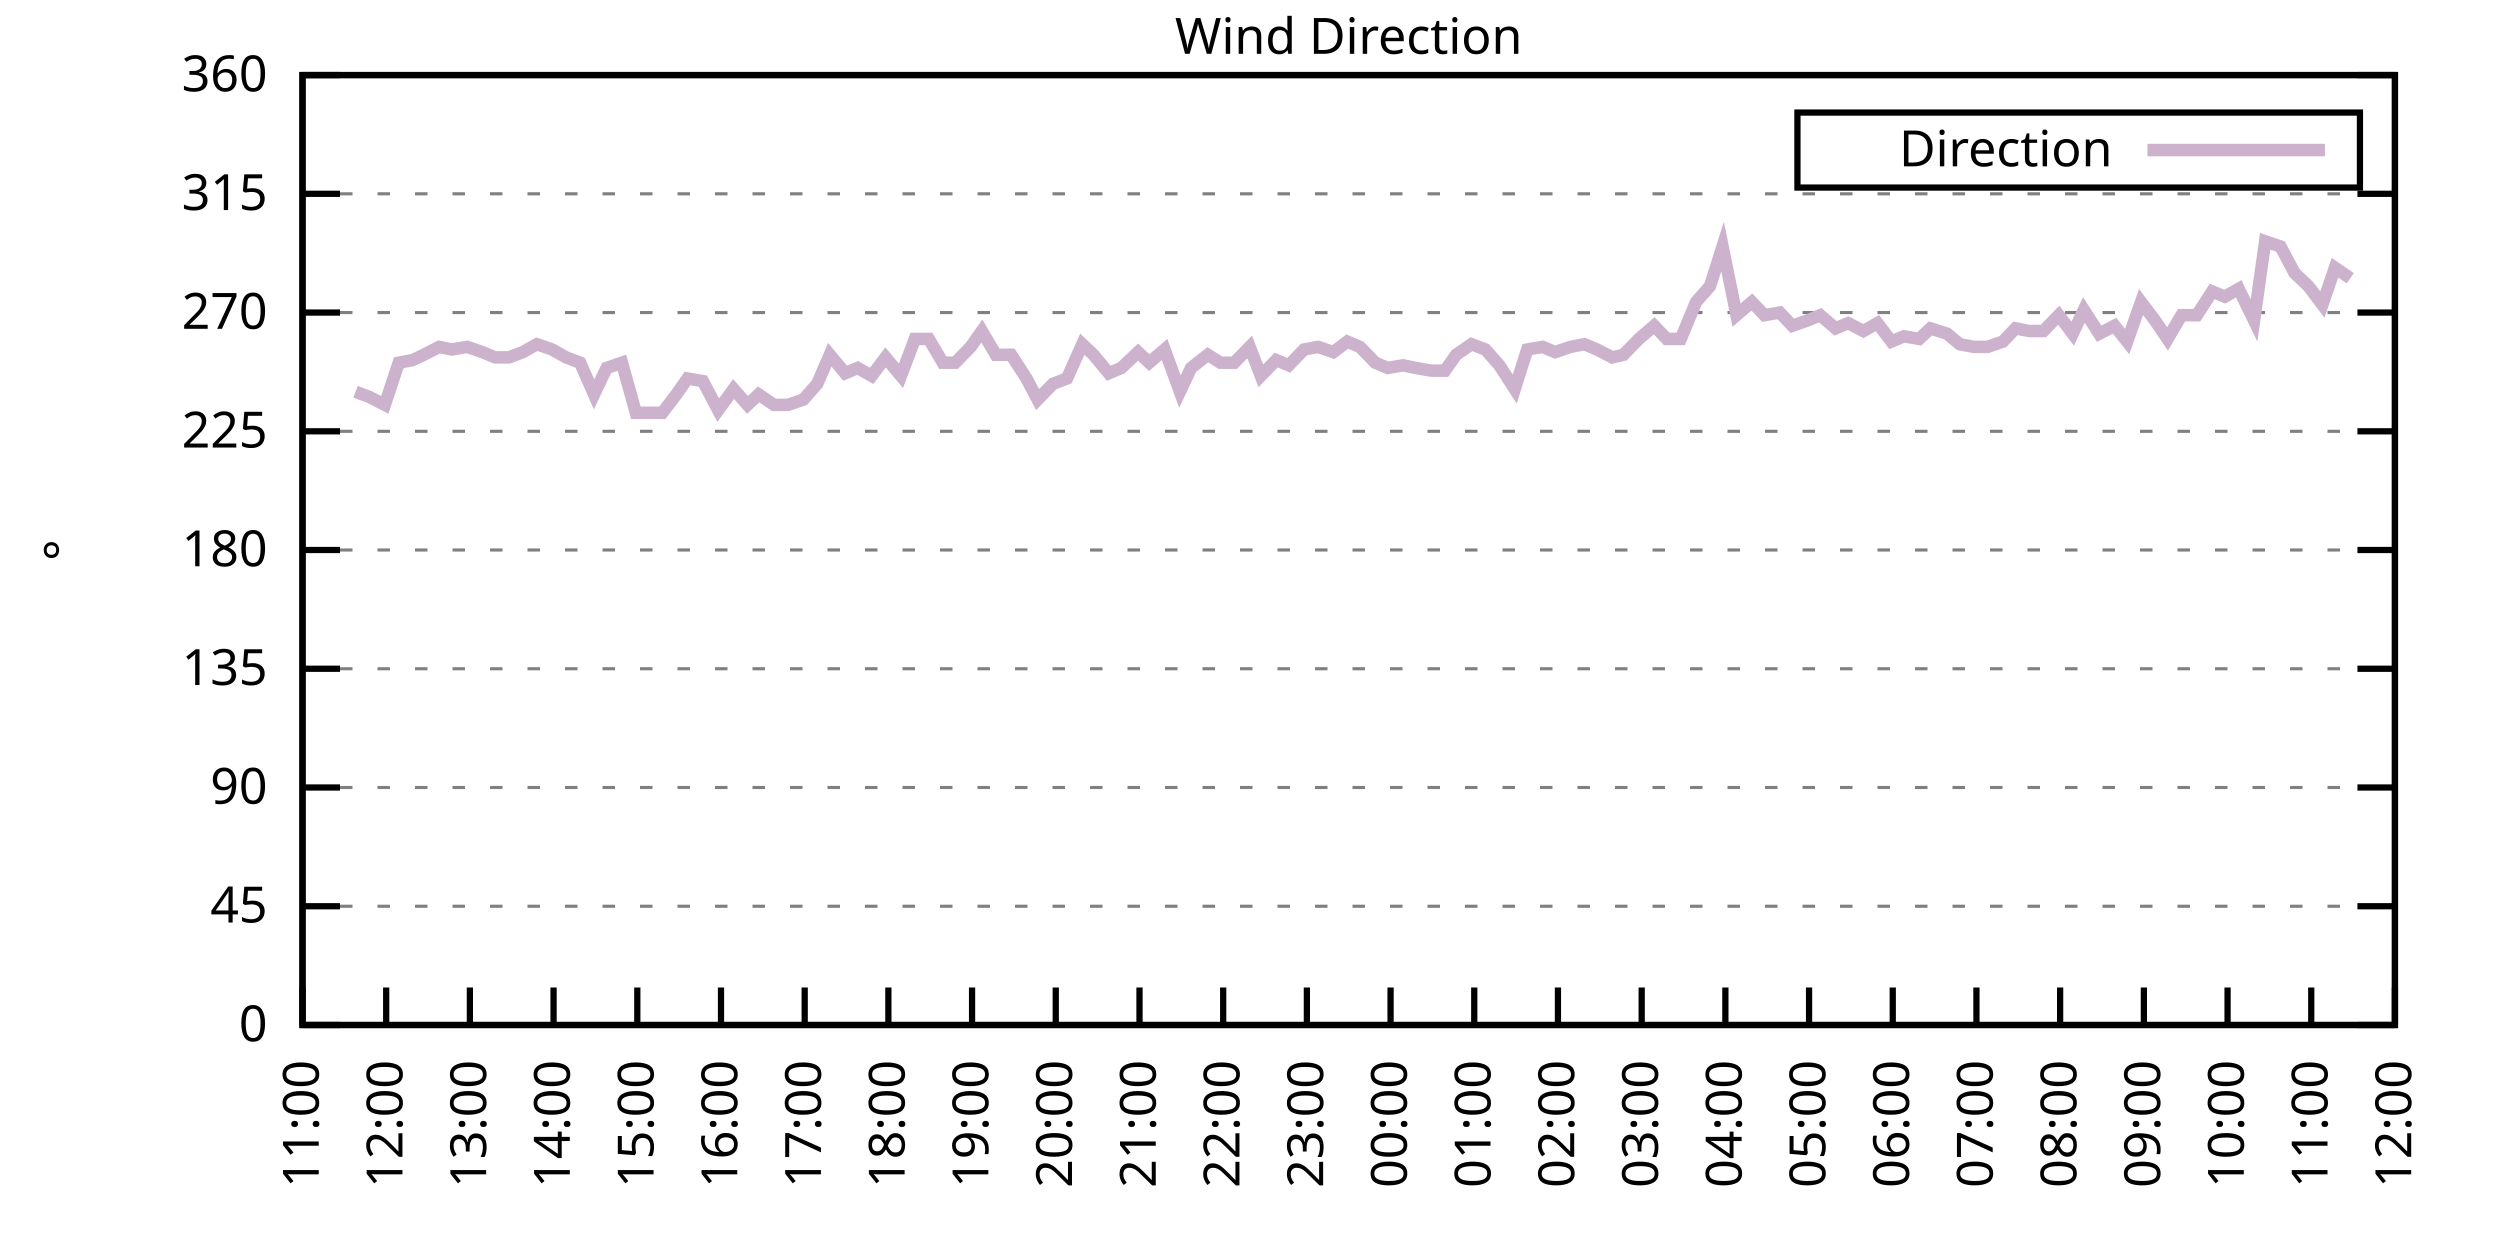
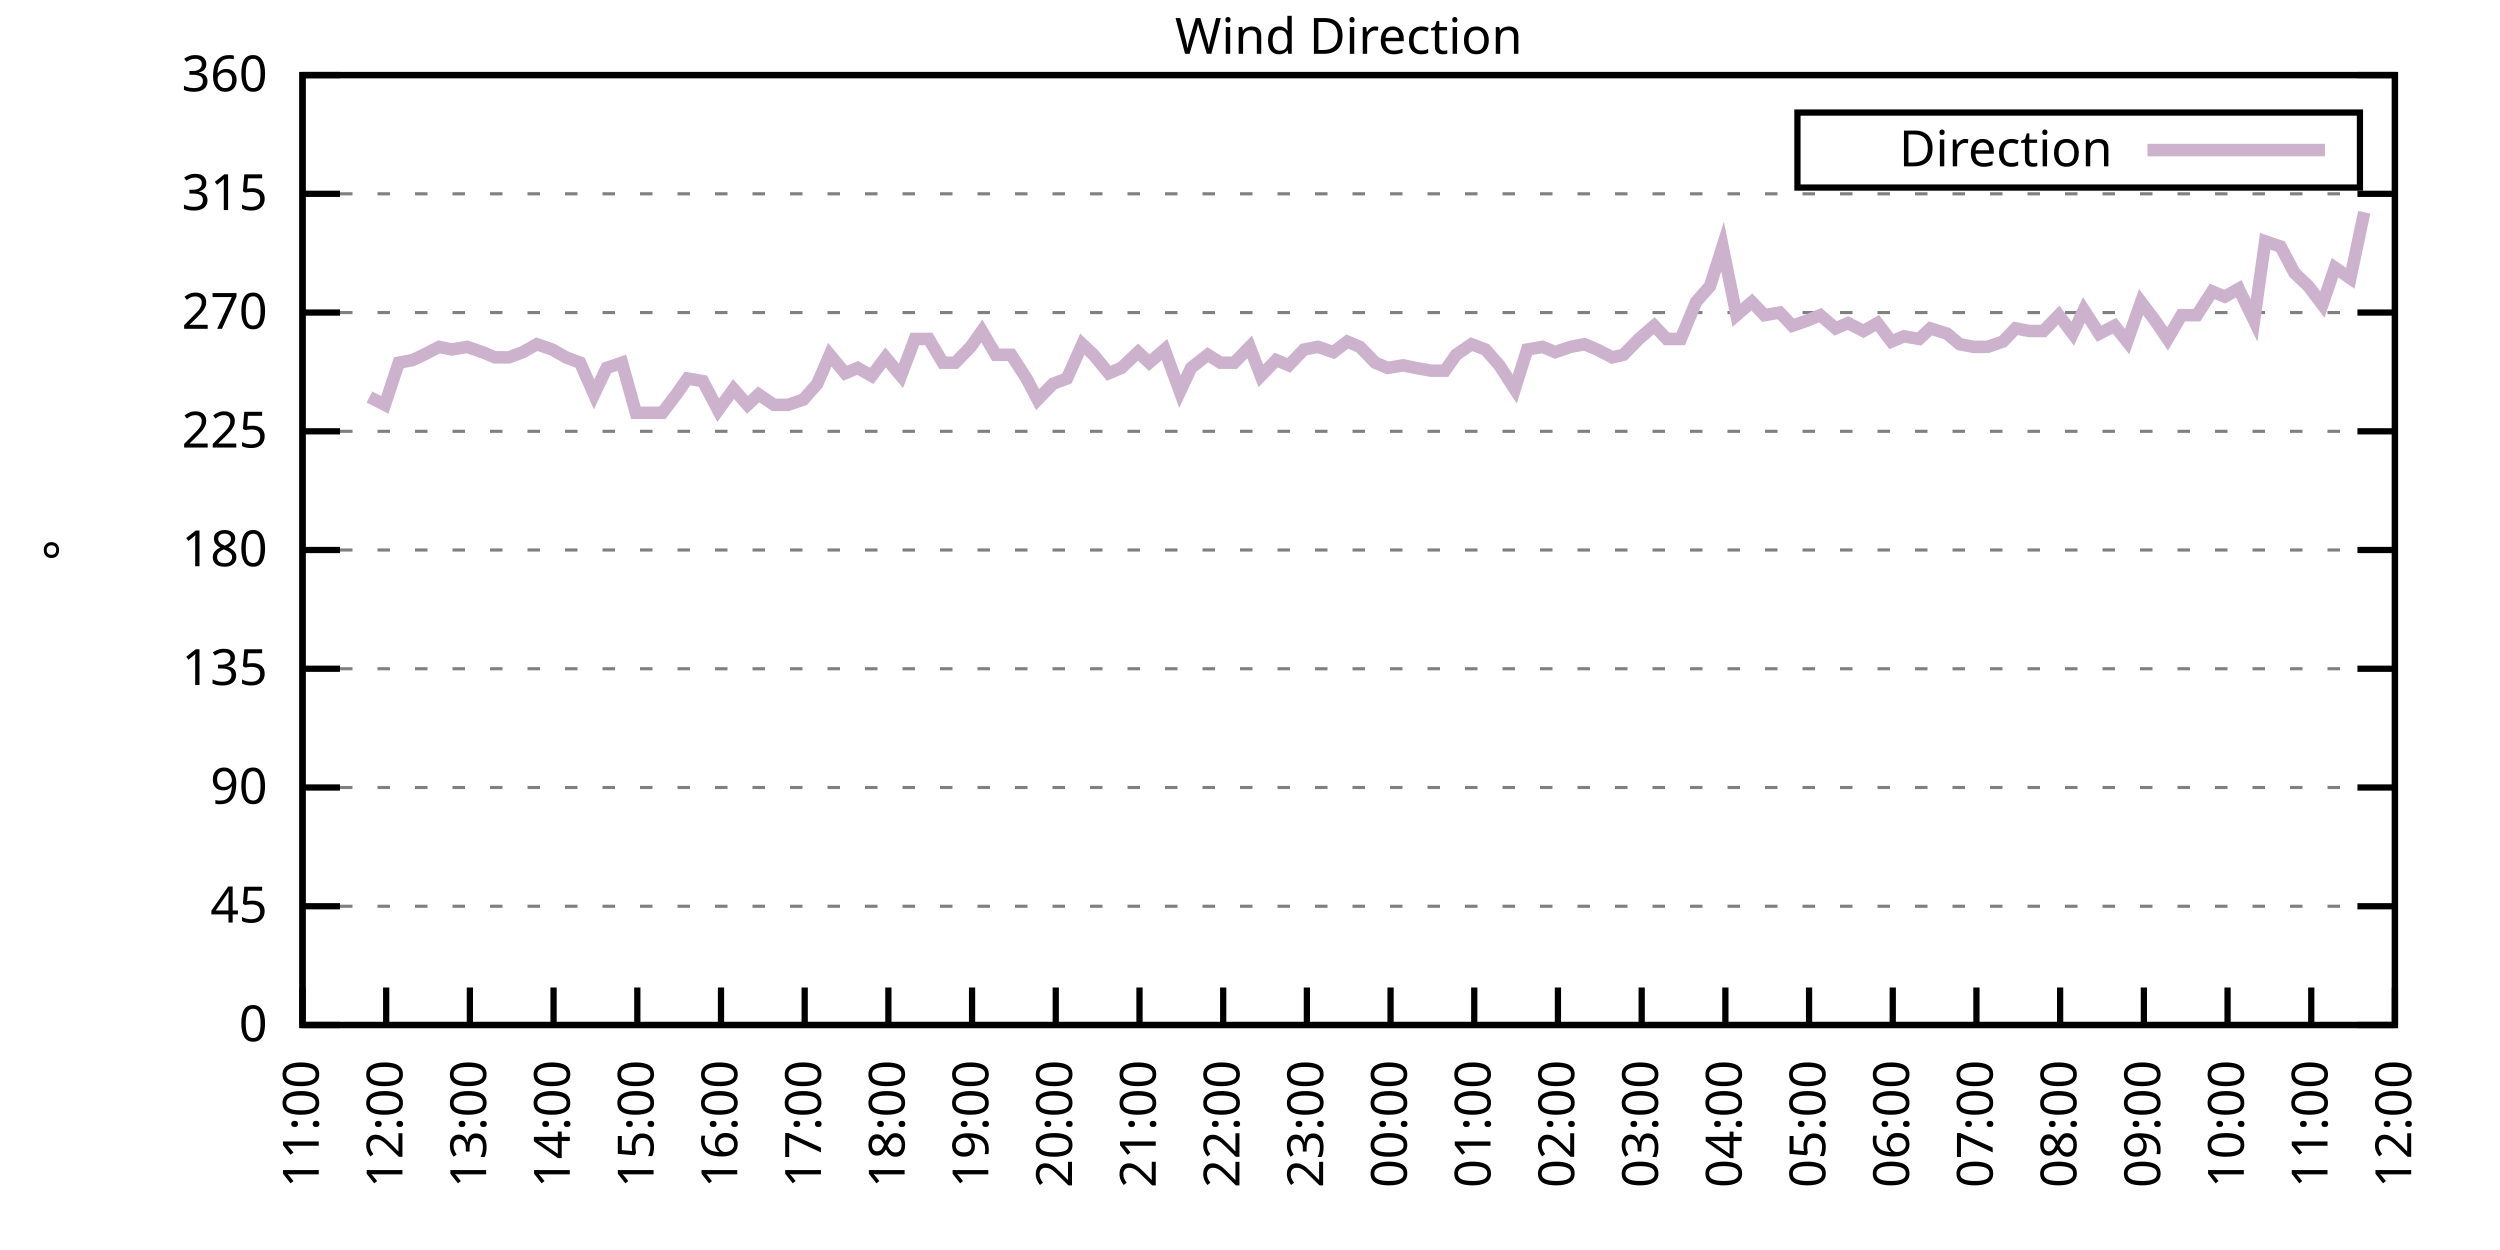
<svg xmlns="http://www.w3.org/2000/svg" xmlns:xlink="http://www.w3.org/1999/xlink" width="400" height="200" viewBox="0 0 400 200">
  <g id="gnuplot_canvas">
    <rect x="0" y="0" width="400" height="200" fill="none" />
    <defs>
      <circle id="gpDot" r="0.5" stroke-width="0.5" stroke="currentColor" />
      <path id="gpPt0" stroke-width="0.333" stroke="currentColor" d="M-1,0 h2 M0,-1 v2" />
      <path id="gpPt1" stroke-width="0.333" stroke="currentColor" d="M-1,-1 L1,1 M1,-1 L-1,1" />
      <path id="gpPt2" stroke-width="0.333" stroke="currentColor" d="M-1,0 L1,0 M0,-1 L0,1 M-1,-1 L1,1 M-1,1 L1,-1" />
      <rect id="gpPt3" stroke-width="0.333" stroke="currentColor" x="-1" y="-1" width="2" height="2" />
      <rect id="gpPt4" stroke-width="0.333" stroke="currentColor" fill="currentColor" x="-1" y="-1" width="2" height="2" />
      <circle id="gpPt5" stroke-width="0.333" stroke="currentColor" cx="0" cy="0" r="1" />
      <use xlink:href="#gpPt5" id="gpPt6" fill="currentColor" stroke="none" />
      <path id="gpPt7" stroke-width="0.333" stroke="currentColor" d="M0,-1.33 L-1.33,0.67 L1.33,0.67 z" />
      <use xlink:href="#gpPt7" id="gpPt8" fill="currentColor" stroke="none" />
      <use xlink:href="#gpPt7" id="gpPt9" stroke="currentColor" transform="rotate(180)" />
      <use xlink:href="#gpPt9" id="gpPt10" fill="currentColor" stroke="none" />
      <use xlink:href="#gpPt3" id="gpPt11" stroke="currentColor" transform="rotate(45)" />
      <use xlink:href="#gpPt11" id="gpPt12" fill="currentColor" stroke="none" />
      <path id="gpPt13" stroke-width="0.333" stroke="currentColor" d="M0,1.330 L1.265,0.411 L0.782,-1.067 L-0.782,-1.076 L-1.265,0.411 z" />
      <use xlink:href="#gpPt13" id="gpPt14" fill="currentColor" stroke="none" />
      <filter id="textbox" filterUnits="objectBoundingBox" x="0" y="0" height="1" width="1">
        <feFlood flood-color="white" flood-opacity="1" result="bgnd" />
        <feComposite in="SourceGraphic" in2="bgnd" operator="atop" />
      </filter>
      <filter id="greybox" filterUnits="objectBoundingBox" x="0" y="0" height="1" width="1">
        <feFlood flood-color="lightgrey" flood-opacity="1" result="grey" />
        <feComposite in="SourceGraphic" in2="grey" operator="atop" />
      </filter>
    </defs>
    <g fill="none" color="white" stroke="currentColor" stroke-width="1.00" stroke-linecap="butt" stroke-linejoin="miter">
</g>
    <g fill="none" color="black" stroke="currentColor" stroke-width="1.00" stroke-linecap="butt" stroke-linejoin="miter">
      <g stroke="none" shape-rendering="crispEdges">
        <polygon fill="rgb(255, 255, 255)" points="48.40,164.00 383.18,164.00 383.18,12.02 48.40,12.02 " />
      </g>
    </g>
    <g fill="none" color="black" stroke="currentColor" stroke-width="1.00" stroke-linecap="butt" stroke-linejoin="miter">
</g>
    <g fill="none" color="black" stroke="black" stroke-width="0.50" stroke-linecap="butt" stroke-linejoin="miter">
</g>
    <g fill="none" color="gray" stroke="currentColor" stroke-width="0.50" stroke-linecap="butt" stroke-linejoin="miter">
      <path stroke="gray" stroke-dasharray="2,4" class="gridline" d="M48.40,164.00 L383.19,164.00  " />
    </g>
    <g fill="none" color="gray" stroke="gray" stroke-width="1.00" stroke-linecap="butt" stroke-linejoin="miter">
</g>
    <g fill="none" color="black" stroke="currentColor" stroke-width="1.00" stroke-linecap="butt" stroke-linejoin="miter">
      <path stroke="black" d="M48.40,164.00 L54.40,164.00 M383.19,164.00 L377.19,164.00  " />
      <g transform="translate(42.80,166.60)" stroke="none" fill="black" font-family="Sans" font-size="8.00" text-anchor="end">
        <text>
          <tspan font-family="Sans"> 0</tspan>
        </text>
      </g>
    </g>
    <g fill="none" color="black" stroke="currentColor" stroke-width="1.00" stroke-linecap="butt" stroke-linejoin="miter">
</g>
    <g fill="none" color="black" stroke="black" stroke-width="0.50" stroke-linecap="butt" stroke-linejoin="miter">
</g>
    <g fill="none" color="gray" stroke="currentColor" stroke-width="0.50" stroke-linecap="butt" stroke-linejoin="miter">
      <path stroke="gray" stroke-dasharray="2,4" class="gridline" d="M48.40,145.00 L383.19,145.00  " />
    </g>
    <g fill="none" color="gray" stroke="gray" stroke-width="1.00" stroke-linecap="butt" stroke-linejoin="miter">
</g>
    <g fill="none" color="black" stroke="currentColor" stroke-width="1.00" stroke-linecap="butt" stroke-linejoin="miter">
      <path stroke="black" d="M48.40,145.00 L54.40,145.00 M383.19,145.00 L377.19,145.00  " />
      <g transform="translate(42.80,147.60)" stroke="none" fill="black" font-family="Sans" font-size="8.00" text-anchor="end">
        <text>
          <tspan font-family="Sans"> 45</tspan>
        </text>
      </g>
    </g>
    <g fill="none" color="black" stroke="currentColor" stroke-width="1.00" stroke-linecap="butt" stroke-linejoin="miter">
</g>
    <g fill="none" color="black" stroke="black" stroke-width="0.50" stroke-linecap="butt" stroke-linejoin="miter">
</g>
    <g fill="none" color="gray" stroke="currentColor" stroke-width="0.50" stroke-linecap="butt" stroke-linejoin="miter">
      <path stroke="gray" stroke-dasharray="2,4" class="gridline" d="M48.40,126.00 L383.19,126.00  " />
    </g>
    <g fill="none" color="gray" stroke="gray" stroke-width="1.00" stroke-linecap="butt" stroke-linejoin="miter">
</g>
    <g fill="none" color="black" stroke="currentColor" stroke-width="1.00" stroke-linecap="butt" stroke-linejoin="miter">
      <path stroke="black" d="M48.40,126.00 L54.40,126.00 M383.19,126.00 L377.19,126.00  " />
      <g transform="translate(42.80,128.60)" stroke="none" fill="black" font-family="Sans" font-size="8.00" text-anchor="end">
        <text>
          <tspan font-family="Sans"> 90</tspan>
        </text>
      </g>
    </g>
    <g fill="none" color="black" stroke="currentColor" stroke-width="1.00" stroke-linecap="butt" stroke-linejoin="miter">
</g>
    <g fill="none" color="black" stroke="black" stroke-width="0.50" stroke-linecap="butt" stroke-linejoin="miter">
</g>
    <g fill="none" color="gray" stroke="currentColor" stroke-width="0.50" stroke-linecap="butt" stroke-linejoin="miter">
      <path stroke="gray" stroke-dasharray="2,4" class="gridline" d="M48.40,107.00 L383.19,107.00  " />
    </g>
    <g fill="none" color="gray" stroke="gray" stroke-width="1.00" stroke-linecap="butt" stroke-linejoin="miter">
</g>
    <g fill="none" color="black" stroke="currentColor" stroke-width="1.00" stroke-linecap="butt" stroke-linejoin="miter">
      <path stroke="black" d="M48.40,107.00 L54.40,107.00 M383.19,107.00 L377.19,107.00  " />
      <g transform="translate(42.80,109.60)" stroke="none" fill="black" font-family="Sans" font-size="8.00" text-anchor="end">
        <text>
          <tspan font-family="Sans"> 135</tspan>
        </text>
      </g>
    </g>
    <g fill="none" color="black" stroke="currentColor" stroke-width="1.00" stroke-linecap="butt" stroke-linejoin="miter">
</g>
    <g fill="none" color="black" stroke="black" stroke-width="0.50" stroke-linecap="butt" stroke-linejoin="miter">
</g>
    <g fill="none" color="gray" stroke="currentColor" stroke-width="0.50" stroke-linecap="butt" stroke-linejoin="miter">
      <path stroke="gray" stroke-dasharray="2,4" class="gridline" d="M48.40,88.00 L383.19,88.00  " />
    </g>
    <g fill="none" color="gray" stroke="gray" stroke-width="1.00" stroke-linecap="butt" stroke-linejoin="miter">
</g>
    <g fill="none" color="black" stroke="currentColor" stroke-width="1.00" stroke-linecap="butt" stroke-linejoin="miter">
      <path stroke="black" d="M48.40,88.00 L54.40,88.00 M383.19,88.00 L377.19,88.00  " />
      <g transform="translate(42.80,90.60)" stroke="none" fill="black" font-family="Sans" font-size="8.00" text-anchor="end">
        <text>
          <tspan font-family="Sans"> 180</tspan>
        </text>
      </g>
    </g>
    <g fill="none" color="black" stroke="currentColor" stroke-width="1.00" stroke-linecap="butt" stroke-linejoin="miter">
</g>
    <g fill="none" color="black" stroke="black" stroke-width="0.50" stroke-linecap="butt" stroke-linejoin="miter">
</g>
    <g fill="none" color="gray" stroke="currentColor" stroke-width="0.50" stroke-linecap="butt" stroke-linejoin="miter">
      <path stroke="gray" stroke-dasharray="2,4" class="gridline" d="M48.40,69.01 L383.19,69.01  " />
    </g>
    <g fill="none" color="gray" stroke="gray" stroke-width="1.00" stroke-linecap="butt" stroke-linejoin="miter">
</g>
    <g fill="none" color="black" stroke="currentColor" stroke-width="1.00" stroke-linecap="butt" stroke-linejoin="miter">
      <path stroke="black" d="M48.40,69.01 L54.40,69.01 M383.19,69.01 L377.19,69.01  " />
      <g transform="translate(42.80,71.61)" stroke="none" fill="black" font-family="Sans" font-size="8.00" text-anchor="end">
        <text>
          <tspan font-family="Sans"> 225</tspan>
        </text>
      </g>
    </g>
    <g fill="none" color="black" stroke="currentColor" stroke-width="1.00" stroke-linecap="butt" stroke-linejoin="miter">
</g>
    <g fill="none" color="black" stroke="black" stroke-width="0.50" stroke-linecap="butt" stroke-linejoin="miter">
</g>
    <g fill="none" color="gray" stroke="currentColor" stroke-width="0.50" stroke-linecap="butt" stroke-linejoin="miter">
      <path stroke="gray" stroke-dasharray="2,4" class="gridline" d="M48.40,50.01 L383.19,50.01  " />
    </g>
    <g fill="none" color="gray" stroke="gray" stroke-width="1.00" stroke-linecap="butt" stroke-linejoin="miter">
</g>
    <g fill="none" color="black" stroke="currentColor" stroke-width="1.00" stroke-linecap="butt" stroke-linejoin="miter">
      <path stroke="black" d="M48.40,50.01 L54.40,50.01 M383.19,50.01 L377.19,50.01  " />
      <g transform="translate(42.80,52.61)" stroke="none" fill="black" font-family="Sans" font-size="8.00" text-anchor="end">
        <text>
          <tspan font-family="Sans"> 270</tspan>
        </text>
      </g>
    </g>
    <g fill="none" color="black" stroke="currentColor" stroke-width="1.00" stroke-linecap="butt" stroke-linejoin="miter">
</g>
    <g fill="none" color="black" stroke="black" stroke-width="0.50" stroke-linecap="butt" stroke-linejoin="miter">
</g>
    <g fill="none" color="gray" stroke="currentColor" stroke-width="0.50" stroke-linecap="butt" stroke-linejoin="miter">
      <path stroke="gray" stroke-dasharray="2,4" class="gridline" d="M48.40,31.01 L383.19,31.01  " />
    </g>
    <g fill="none" color="gray" stroke="gray" stroke-width="1.00" stroke-linecap="butt" stroke-linejoin="miter">
</g>
    <g fill="none" color="black" stroke="currentColor" stroke-width="1.00" stroke-linecap="butt" stroke-linejoin="miter">
      <path stroke="black" d="M48.40,31.01 L54.40,31.01 M383.19,31.01 L377.19,31.01  " />
      <g transform="translate(42.80,33.61)" stroke="none" fill="black" font-family="Sans" font-size="8.00" text-anchor="end">
        <text>
          <tspan font-family="Sans"> 315</tspan>
        </text>
      </g>
    </g>
    <g fill="none" color="black" stroke="currentColor" stroke-width="1.00" stroke-linecap="butt" stroke-linejoin="miter">
</g>
    <g fill="none" color="black" stroke="black" stroke-width="0.50" stroke-linecap="butt" stroke-linejoin="miter">
</g>
    <g fill="none" color="gray" stroke="currentColor" stroke-width="0.50" stroke-linecap="butt" stroke-linejoin="miter">
      <path stroke="gray" stroke-dasharray="2,4" class="gridline" d="M48.40,12.01 L383.19,12.01  " />
    </g>
    <g fill="none" color="gray" stroke="gray" stroke-width="1.00" stroke-linecap="butt" stroke-linejoin="miter">
</g>
    <g fill="none" color="black" stroke="currentColor" stroke-width="1.00" stroke-linecap="butt" stroke-linejoin="miter">
      <path stroke="black" d="M48.40,12.01 L54.40,12.01 M383.19,12.01 L377.19,12.01  " />
      <g transform="translate(42.80,14.61)" stroke="none" fill="black" font-family="Sans" font-size="8.00" text-anchor="end">
        <text>
          <tspan font-family="Sans"> 360</tspan>
        </text>
      </g>
    </g>
    <g fill="none" color="black" stroke="currentColor" stroke-width="1.00" stroke-linecap="butt" stroke-linejoin="miter">
      <path stroke="black" d="M48.40,164.00 L48.40,158.00  " />
      <g transform="translate(51.00,169.60) rotate(270.00)" stroke="none" fill="black" font-family="Sans" font-size="8.00" text-anchor="end">
        <text>
          <tspan font-family="Sans">11:00</tspan>
        </text>
      </g>
    </g>
    <g fill="none" color="black" stroke="currentColor" stroke-width="1.00" stroke-linecap="butt" stroke-linejoin="miter">
      <path stroke="black" d="M61.79,164.00 L61.79,158.00  " />
      <g transform="translate(64.39,169.60) rotate(270.00)" stroke="none" fill="black" font-family="Sans" font-size="8.00" text-anchor="end">
        <text>
          <tspan font-family="Sans">12:00</tspan>
        </text>
      </g>
    </g>
    <g fill="none" color="black" stroke="currentColor" stroke-width="1.00" stroke-linecap="butt" stroke-linejoin="miter">
      <path stroke="black" d="M75.18,164.00 L75.18,158.00  " />
      <g transform="translate(77.78,169.60) rotate(270.00)" stroke="none" fill="black" font-family="Sans" font-size="8.00" text-anchor="end">
        <text>
          <tspan font-family="Sans">13:00</tspan>
        </text>
      </g>
    </g>
    <g fill="none" color="black" stroke="currentColor" stroke-width="1.00" stroke-linecap="butt" stroke-linejoin="miter">
      <path stroke="black" d="M88.57,164.00 L88.57,158.00  " />
      <g transform="translate(91.17,169.60) rotate(270.00)" stroke="none" fill="black" font-family="Sans" font-size="8.00" text-anchor="end">
        <text>
          <tspan font-family="Sans">14:00</tspan>
        </text>
      </g>
    </g>
    <g fill="none" color="black" stroke="currentColor" stroke-width="1.00" stroke-linecap="butt" stroke-linejoin="miter">
      <path stroke="black" d="M101.97,164.00 L101.97,158.00  " />
      <g transform="translate(104.57,169.60) rotate(270.00)" stroke="none" fill="black" font-family="Sans" font-size="8.00" text-anchor="end">
        <text>
          <tspan font-family="Sans">15:00</tspan>
        </text>
      </g>
    </g>
    <g fill="none" color="black" stroke="currentColor" stroke-width="1.00" stroke-linecap="butt" stroke-linejoin="miter">
      <path stroke="black" d="M115.36,164.00 L115.36,158.00  " />
      <g transform="translate(117.96,169.60) rotate(270.00)" stroke="none" fill="black" font-family="Sans" font-size="8.00" text-anchor="end">
        <text>
          <tspan font-family="Sans">16:00</tspan>
        </text>
      </g>
    </g>
    <g fill="none" color="black" stroke="currentColor" stroke-width="1.00" stroke-linecap="butt" stroke-linejoin="miter">
      <path stroke="black" d="M128.75,164.00 L128.75,158.00  " />
      <g transform="translate(131.35,169.60) rotate(270.00)" stroke="none" fill="black" font-family="Sans" font-size="8.00" text-anchor="end">
        <text>
          <tspan font-family="Sans">17:00</tspan>
        </text>
      </g>
    </g>
    <g fill="none" color="black" stroke="currentColor" stroke-width="1.00" stroke-linecap="butt" stroke-linejoin="miter">
      <path stroke="black" d="M142.14,164.00 L142.14,158.00  " />
      <g transform="translate(144.74,169.60) rotate(270.00)" stroke="none" fill="black" font-family="Sans" font-size="8.00" text-anchor="end">
        <text>
          <tspan font-family="Sans">18:00</tspan>
        </text>
      </g>
    </g>
    <g fill="none" color="black" stroke="currentColor" stroke-width="1.00" stroke-linecap="butt" stroke-linejoin="miter">
      <path stroke="black" d="M155.53,164.00 L155.53,158.00  " />
      <g transform="translate(158.13,169.60) rotate(270.00)" stroke="none" fill="black" font-family="Sans" font-size="8.00" text-anchor="end">
        <text>
          <tspan font-family="Sans">19:00</tspan>
        </text>
      </g>
    </g>
    <g fill="none" color="black" stroke="currentColor" stroke-width="1.00" stroke-linecap="butt" stroke-linejoin="miter">
      <path stroke="black" d="M168.92,164.00 L168.92,158.00  " />
      <g transform="translate(171.52,169.60) rotate(270.00)" stroke="none" fill="black" font-family="Sans" font-size="8.00" text-anchor="end">
        <text>
          <tspan font-family="Sans">20:00</tspan>
        </text>
      </g>
    </g>
    <g fill="none" color="black" stroke="currentColor" stroke-width="1.00" stroke-linecap="butt" stroke-linejoin="miter">
      <path stroke="black" d="M182.32,164.00 L182.32,158.00  " />
      <g transform="translate(184.92,169.60) rotate(270.00)" stroke="none" fill="black" font-family="Sans" font-size="8.00" text-anchor="end">
        <text>
          <tspan font-family="Sans">21:00</tspan>
        </text>
      </g>
    </g>
    <g fill="none" color="black" stroke="currentColor" stroke-width="1.00" stroke-linecap="butt" stroke-linejoin="miter">
      <path stroke="black" d="M195.71,164.00 L195.71,158.00  " />
      <g transform="translate(198.31,169.60) rotate(270.00)" stroke="none" fill="black" font-family="Sans" font-size="8.00" text-anchor="end">
        <text>
          <tspan font-family="Sans">22:00</tspan>
        </text>
      </g>
    </g>
    <g fill="none" color="black" stroke="currentColor" stroke-width="1.00" stroke-linecap="butt" stroke-linejoin="miter">
      <path stroke="black" d="M209.10,164.00 L209.10,158.00  " />
      <g transform="translate(211.70,169.60) rotate(270.00)" stroke="none" fill="black" font-family="Sans" font-size="8.00" text-anchor="end">
        <text>
          <tspan font-family="Sans">23:00</tspan>
        </text>
      </g>
    </g>
    <g fill="none" color="black" stroke="currentColor" stroke-width="1.00" stroke-linecap="butt" stroke-linejoin="miter">
      <path stroke="black" d="M222.49,164.00 L222.49,158.00  " />
      <g transform="translate(225.09,169.60) rotate(270.00)" stroke="none" fill="black" font-family="Sans" font-size="8.00" text-anchor="end">
        <text>
          <tspan font-family="Sans">00:00</tspan>
        </text>
      </g>
    </g>
    <g fill="none" color="black" stroke="currentColor" stroke-width="1.00" stroke-linecap="butt" stroke-linejoin="miter">
      <path stroke="black" d="M235.88,164.00 L235.88,158.00  " />
      <g transform="translate(238.48,169.60) rotate(270.00)" stroke="none" fill="black" font-family="Sans" font-size="8.00" text-anchor="end">
        <text>
          <tspan font-family="Sans">01:00</tspan>
        </text>
      </g>
    </g>
    <g fill="none" color="black" stroke="currentColor" stroke-width="1.00" stroke-linecap="butt" stroke-linejoin="miter">
      <path stroke="black" d="M249.27,164.00 L249.27,158.00  " />
      <g transform="translate(251.87,169.60) rotate(270.00)" stroke="none" fill="black" font-family="Sans" font-size="8.00" text-anchor="end">
        <text>
          <tspan font-family="Sans">02:00</tspan>
        </text>
      </g>
    </g>
    <g fill="none" color="black" stroke="currentColor" stroke-width="1.00" stroke-linecap="butt" stroke-linejoin="miter">
      <path stroke="black" d="M262.67,164.00 L262.67,158.00  " />
      <g transform="translate(265.27,169.60) rotate(270.00)" stroke="none" fill="black" font-family="Sans" font-size="8.00" text-anchor="end">
        <text>
          <tspan font-family="Sans">03:00</tspan>
        </text>
      </g>
    </g>
    <g fill="none" color="black" stroke="currentColor" stroke-width="1.00" stroke-linecap="butt" stroke-linejoin="miter">
      <path stroke="black" d="M276.06,164.00 L276.06,158.00  " />
      <g transform="translate(278.66,169.60) rotate(270.00)" stroke="none" fill="black" font-family="Sans" font-size="8.00" text-anchor="end">
        <text>
          <tspan font-family="Sans">04:00</tspan>
        </text>
      </g>
    </g>
    <g fill="none" color="black" stroke="currentColor" stroke-width="1.00" stroke-linecap="butt" stroke-linejoin="miter">
      <path stroke="black" d="M289.45,164.00 L289.45,158.00  " />
      <g transform="translate(292.05,169.60) rotate(270.00)" stroke="none" fill="black" font-family="Sans" font-size="8.00" text-anchor="end">
        <text>
          <tspan font-family="Sans">05:00</tspan>
        </text>
      </g>
    </g>
    <g fill="none" color="black" stroke="currentColor" stroke-width="1.00" stroke-linecap="butt" stroke-linejoin="miter">
      <path stroke="black" d="M302.84,164.00 L302.84,158.00  " />
      <g transform="translate(305.44,169.60) rotate(270.00)" stroke="none" fill="black" font-family="Sans" font-size="8.00" text-anchor="end">
        <text>
          <tspan font-family="Sans">06:00</tspan>
        </text>
      </g>
    </g>
    <g fill="none" color="black" stroke="currentColor" stroke-width="1.00" stroke-linecap="butt" stroke-linejoin="miter">
      <path stroke="black" d="M316.23,164.00 L316.23,158.00  " />
      <g transform="translate(318.83,169.60) rotate(270.00)" stroke="none" fill="black" font-family="Sans" font-size="8.00" text-anchor="end">
        <text>
          <tspan font-family="Sans">07:00</tspan>
        </text>
      </g>
    </g>
    <g fill="none" color="black" stroke="currentColor" stroke-width="1.00" stroke-linecap="butt" stroke-linejoin="miter">
      <path stroke="black" d="M329.62,164.00 L329.62,158.00  " />
      <g transform="translate(332.22,169.60) rotate(270.00)" stroke="none" fill="black" font-family="Sans" font-size="8.00" text-anchor="end">
        <text>
          <tspan font-family="Sans">08:00</tspan>
        </text>
      </g>
    </g>
    <g fill="none" color="black" stroke="currentColor" stroke-width="1.00" stroke-linecap="butt" stroke-linejoin="miter">
      <path stroke="black" d="M343.02,164.00 L343.02,158.00  " />
      <g transform="translate(345.62,169.60) rotate(270.00)" stroke="none" fill="black" font-family="Sans" font-size="8.00" text-anchor="end">
        <text>
          <tspan font-family="Sans">09:00</tspan>
        </text>
      </g>
    </g>
    <g fill="none" color="black" stroke="currentColor" stroke-width="1.00" stroke-linecap="butt" stroke-linejoin="miter">
      <path stroke="black" d="M356.41,164.00 L356.41,158.00  " />
      <g transform="translate(359.01,169.60) rotate(270.00)" stroke="none" fill="black" font-family="Sans" font-size="8.00" text-anchor="end">
        <text>
          <tspan font-family="Sans">10:00</tspan>
        </text>
      </g>
    </g>
    <g fill="none" color="black" stroke="currentColor" stroke-width="1.00" stroke-linecap="butt" stroke-linejoin="miter">
      <path stroke="black" d="M369.80,164.00 L369.80,158.00  " />
      <g transform="translate(372.40,169.60) rotate(270.00)" stroke="none" fill="black" font-family="Sans" font-size="8.00" text-anchor="end">
        <text>
          <tspan font-family="Sans">11:00</tspan>
        </text>
      </g>
    </g>
    <g fill="none" color="black" stroke="currentColor" stroke-width="1.00" stroke-linecap="butt" stroke-linejoin="miter">
      <path stroke="black" d="M383.19,164.00 L383.19,158.00  " />
      <g transform="translate(385.79,169.60) rotate(270.00)" stroke="none" fill="black" font-family="Sans" font-size="8.00" text-anchor="end">
        <text>
          <tspan font-family="Sans">12:00</tspan>
        </text>
      </g>
    </g>
    <g fill="none" color="black" stroke="currentColor" stroke-width="1.00" stroke-linecap="butt" stroke-linejoin="miter">
</g>
    <g fill="none" color="black" stroke="currentColor" stroke-width="1.00" stroke-linecap="butt" stroke-linejoin="miter">
      <path stroke="black" d="M48.40,12.01 L48.40,164.00 L383.19,164.00 L383.19,12.01 L48.40,12.01 Z  " />
    </g>
    <g fill="none" color="black" stroke="currentColor" stroke-width="1.00" stroke-linecap="butt" stroke-linejoin="miter">
</g>
    <g fill="none" color="black" stroke="currentColor" stroke-width="1.00" stroke-linecap="butt" stroke-linejoin="miter">
      <path stroke="black" d="M287.59,30.01 L287.59,18.01 L377.59,18.01 L377.59,30.01 L287.59,30.01 Z  " />
    </g>
    <g id="Wind_direction_plot_1">
      <g fill="none" color="white" stroke="black" stroke-width="2.00" stroke-linecap="butt" stroke-linejoin="miter">
</g>
      <g fill="none" color="black" stroke="currentColor" stroke-width="2.00" stroke-linecap="butt" stroke-linejoin="miter">
        <g transform="translate(337.99,26.61)" stroke="none" fill="black" font-family="Sans" font-size="8.00" text-anchor="end">
          <text>
            <tspan font-family="Sans">Direction</tspan>
          </text>
        </g>
      </g>
      <g fill="none" color="black" stroke="currentColor" stroke-width="2.00" stroke-linecap="butt" stroke-linejoin="miter">
-         <path stroke="rgb(204, 178, 204)" d="M343.59,24.01 L371.99,24.01 M56.88,62.67 L59.11,63.52 L61.57,64.78 L63.80,58.03 L66.03,57.61 L67.82,56.76   L70.27,55.50 L72.28,55.92 L74.74,55.50 L77.19,56.34 L79.20,57.18 L81.43,57.18 L83.66,56.34 L85.90,55.07   L88.35,55.92 L90.58,57.18 L92.82,58.03 L95.05,63.10 L97.06,58.87 L99.51,58.03 L101.74,66.05 L105.98,66.05   L108.22,63.10 L110.00,60.56 L112.46,60.98 L114.91,65.63 L117.37,62.25 L119.60,64.78 L121.38,63.10 L123.84,64.78   L126.07,64.78 L128.53,63.94 L130.76,61.41 L132.77,56.76 L135.22,59.72 L137.23,58.87 L139.46,60.14 L141.69,57.18   L144.15,60.14 L146.38,54.23 L148.61,54.23 L150.85,58.03 L152.85,58.03 L155.31,55.50 L157.10,52.96 L159.33,56.76   L161.78,56.76 L164.24,60.56 L166.02,63.94 L168.48,61.41 L170.71,60.56 L173.17,55.07 L174.95,56.76 L177.41,59.72   L179.41,58.87 L182.09,56.34 L183.88,58.03 L186.33,55.92 L188.79,62.67 L190.57,58.87 L193.25,56.76 L195.26,58.03   L197.49,58.03 L199.95,55.50 L201.73,60.14 L204.19,57.61 L206.20,58.45 L208.65,55.92 L210.88,55.50 L213.34,56.34   L215.57,54.65 L217.58,55.50 L220.04,58.03 L222.04,58.87 L224.50,58.45 L226.51,58.87 L228.96,59.30 L231.20,59.30   L232.98,56.76 L235.44,55.07 L237.67,55.92 L239.90,58.45 L242.36,62.25 L244.36,55.92 L246.82,55.50 L248.83,56.34   L251.28,55.50 L253.51,55.07 L255.52,55.92 L257.98,57.18 L259.76,56.76 L262.22,54.23 L264.67,52.12 L266.68,54.23   L268.92,54.23 L271.37,48.32 L273.60,45.79 L275.61,39.45 L277.84,50.43 L280.30,48.32 L282.31,50.43 L284.76,50.01   L286.77,52.12 L289.23,51.27 L291.23,50.43 L293.69,52.54 L295.70,51.70 L298.15,52.96 L300.39,51.70 L302.62,54.65   L304.63,53.81 L307.08,54.23 L308.87,52.54 L311.54,53.39 L313.55,55.07 L315.79,55.50 L318.02,55.50 L320.47,54.65   L322.48,52.54 L324.71,52.96 L326.95,52.96 L329.40,50.43 L331.63,53.39 L333.42,49.59 L335.87,53.39 L338.33,52.12   L340.34,54.65 L342.57,48.32 L344.80,51.27 L346.81,54.23 L349.04,50.43 L351.50,50.43 L353.95,46.63 L355.96,47.47   L358.19,46.21 L360.65,51.27 L362.43,38.61 L364.89,39.45 L367.12,43.67 L369.35,45.79 L371.58,48.74 L373.59,42.83   L376.05,44.52  " />
+         <path stroke="rgb(204, 178, 204)" d="M343.59,24.01 L371.99,24.01 M59.11,63.52 L61.57,64.78 L63.80,58.03 L66.03,57.61 L67.82,56.76 L70.27,55.50   L72.28,55.92 L74.74,55.50 L77.19,56.34 L79.20,57.18 L81.43,57.18 L83.66,56.34 L85.90,55.07 L88.35,55.92   L90.58,57.18 L92.82,58.03 L95.05,63.10 L97.06,58.87 L99.51,58.03 L101.74,66.05 L105.98,66.05 L108.22,63.10   L110.00,60.56 L112.46,60.98 L114.91,65.63 L117.37,62.25 L119.60,64.78 L121.38,63.10 L123.84,64.78 L126.07,64.78   L128.53,63.94 L130.76,61.41 L132.77,56.76 L135.22,59.72 L137.23,58.87 L139.46,60.14 L141.69,57.18 L144.15,60.14   L146.38,54.23 L148.61,54.23 L150.85,58.03 L152.85,58.03 L155.31,55.50 L157.10,52.96 L159.33,56.76 L161.78,56.76   L164.24,60.56 L166.02,63.94 L168.48,61.41 L170.71,60.56 L173.17,55.07 L174.95,56.76 L177.41,59.72 L179.41,58.87   L182.09,56.34 L183.88,58.03 L186.33,55.92 L188.79,62.67 L190.57,58.87 L193.25,56.76 L195.26,58.03 L197.49,58.03   L199.95,55.50 L201.73,60.14 L204.19,57.61 L206.20,58.45 L208.65,55.92 L210.88,55.50 L213.34,56.34 L215.57,54.65   L217.58,55.50 L220.04,58.03 L222.04,58.87 L224.50,58.45 L226.51,58.87 L228.96,59.30 L231.20,59.30 L232.98,56.76   L235.44,55.07 L237.67,55.92 L239.90,58.45 L242.36,62.25 L244.36,55.92 L246.82,55.50 L248.83,56.34 L251.28,55.50   L253.51,55.07 L255.52,55.92 L257.98,57.18 L259.76,56.76 L262.22,54.23 L264.67,52.12 L266.68,54.23 L268.92,54.23   L271.37,48.32 L273.60,45.79 L275.61,39.45 L277.84,50.43 L280.30,48.32 L282.31,50.43 L284.76,50.01 L286.77,52.12   L289.23,51.27 L291.23,50.43 L293.69,52.54 L295.70,51.70 L298.15,52.96 L300.39,51.70 L302.62,54.65 L304.63,53.81   L307.08,54.23 L308.87,52.54 L311.54,53.39 L313.55,55.07 L315.79,55.50 L318.02,55.50 L320.47,54.65 L322.48,52.54   L324.71,52.96 L326.95,52.96 L329.40,50.43 L331.63,53.39 L333.42,49.59 L335.87,53.39 L338.33,52.12 L340.34,54.65   L342.57,48.32 L344.80,51.27 L346.81,54.23 L349.04,50.43 L351.50,50.43 L353.95,46.63 L355.96,47.47 L358.19,46.21   L360.65,51.27 L362.43,38.61 L364.89,39.45 L367.12,43.67 L369.35,45.79 L371.58,48.74 L373.59,42.83 L376.05,44.52   L378.28,33.96  " />
      </g>
    </g>
    <g fill="none" color="black" stroke="currentColor" stroke-width="2.00" stroke-linecap="butt" stroke-linejoin="miter">
</g>
    <g fill="none" color="black" stroke="black" stroke-width="1.00" stroke-linecap="butt" stroke-linejoin="miter">
</g>
    <g fill="none" color="black" stroke="currentColor" stroke-width="1.00" stroke-linecap="butt" stroke-linejoin="miter">
      <path stroke="black" d="M48.40,12.01 L48.40,164.00 L383.19,164.00 L383.19,12.01 L48.40,12.01 Z  " />
      <g transform="translate(12.80,88.01) rotate(270.00)" stroke="none" fill="black" font-family="Sans" font-size="8.00" text-anchor="middle">
        <text>
          <tspan font-family="Sans">°</tspan>
        </text>
      </g>
    </g>
    <g fill="none" color="black" stroke="currentColor" stroke-width="1.00" stroke-linecap="butt" stroke-linejoin="miter">
</g>
    <g fill="none" color="black" stroke="currentColor" stroke-width="1.00" stroke-linecap="butt" stroke-linejoin="miter">
      <g transform="translate(215.79,8.61)" stroke="none" fill="black" font-family="Sans" font-size="8.00" text-anchor="middle">
        <text>
          <tspan font-family="Sans">Wind Direction</tspan>
        </text>
      </g>
    </g>
    <g fill="none" color="black" stroke="currentColor" stroke-width="1.00" stroke-linecap="butt" stroke-linejoin="miter">
</g>
  </g>
</svg>
